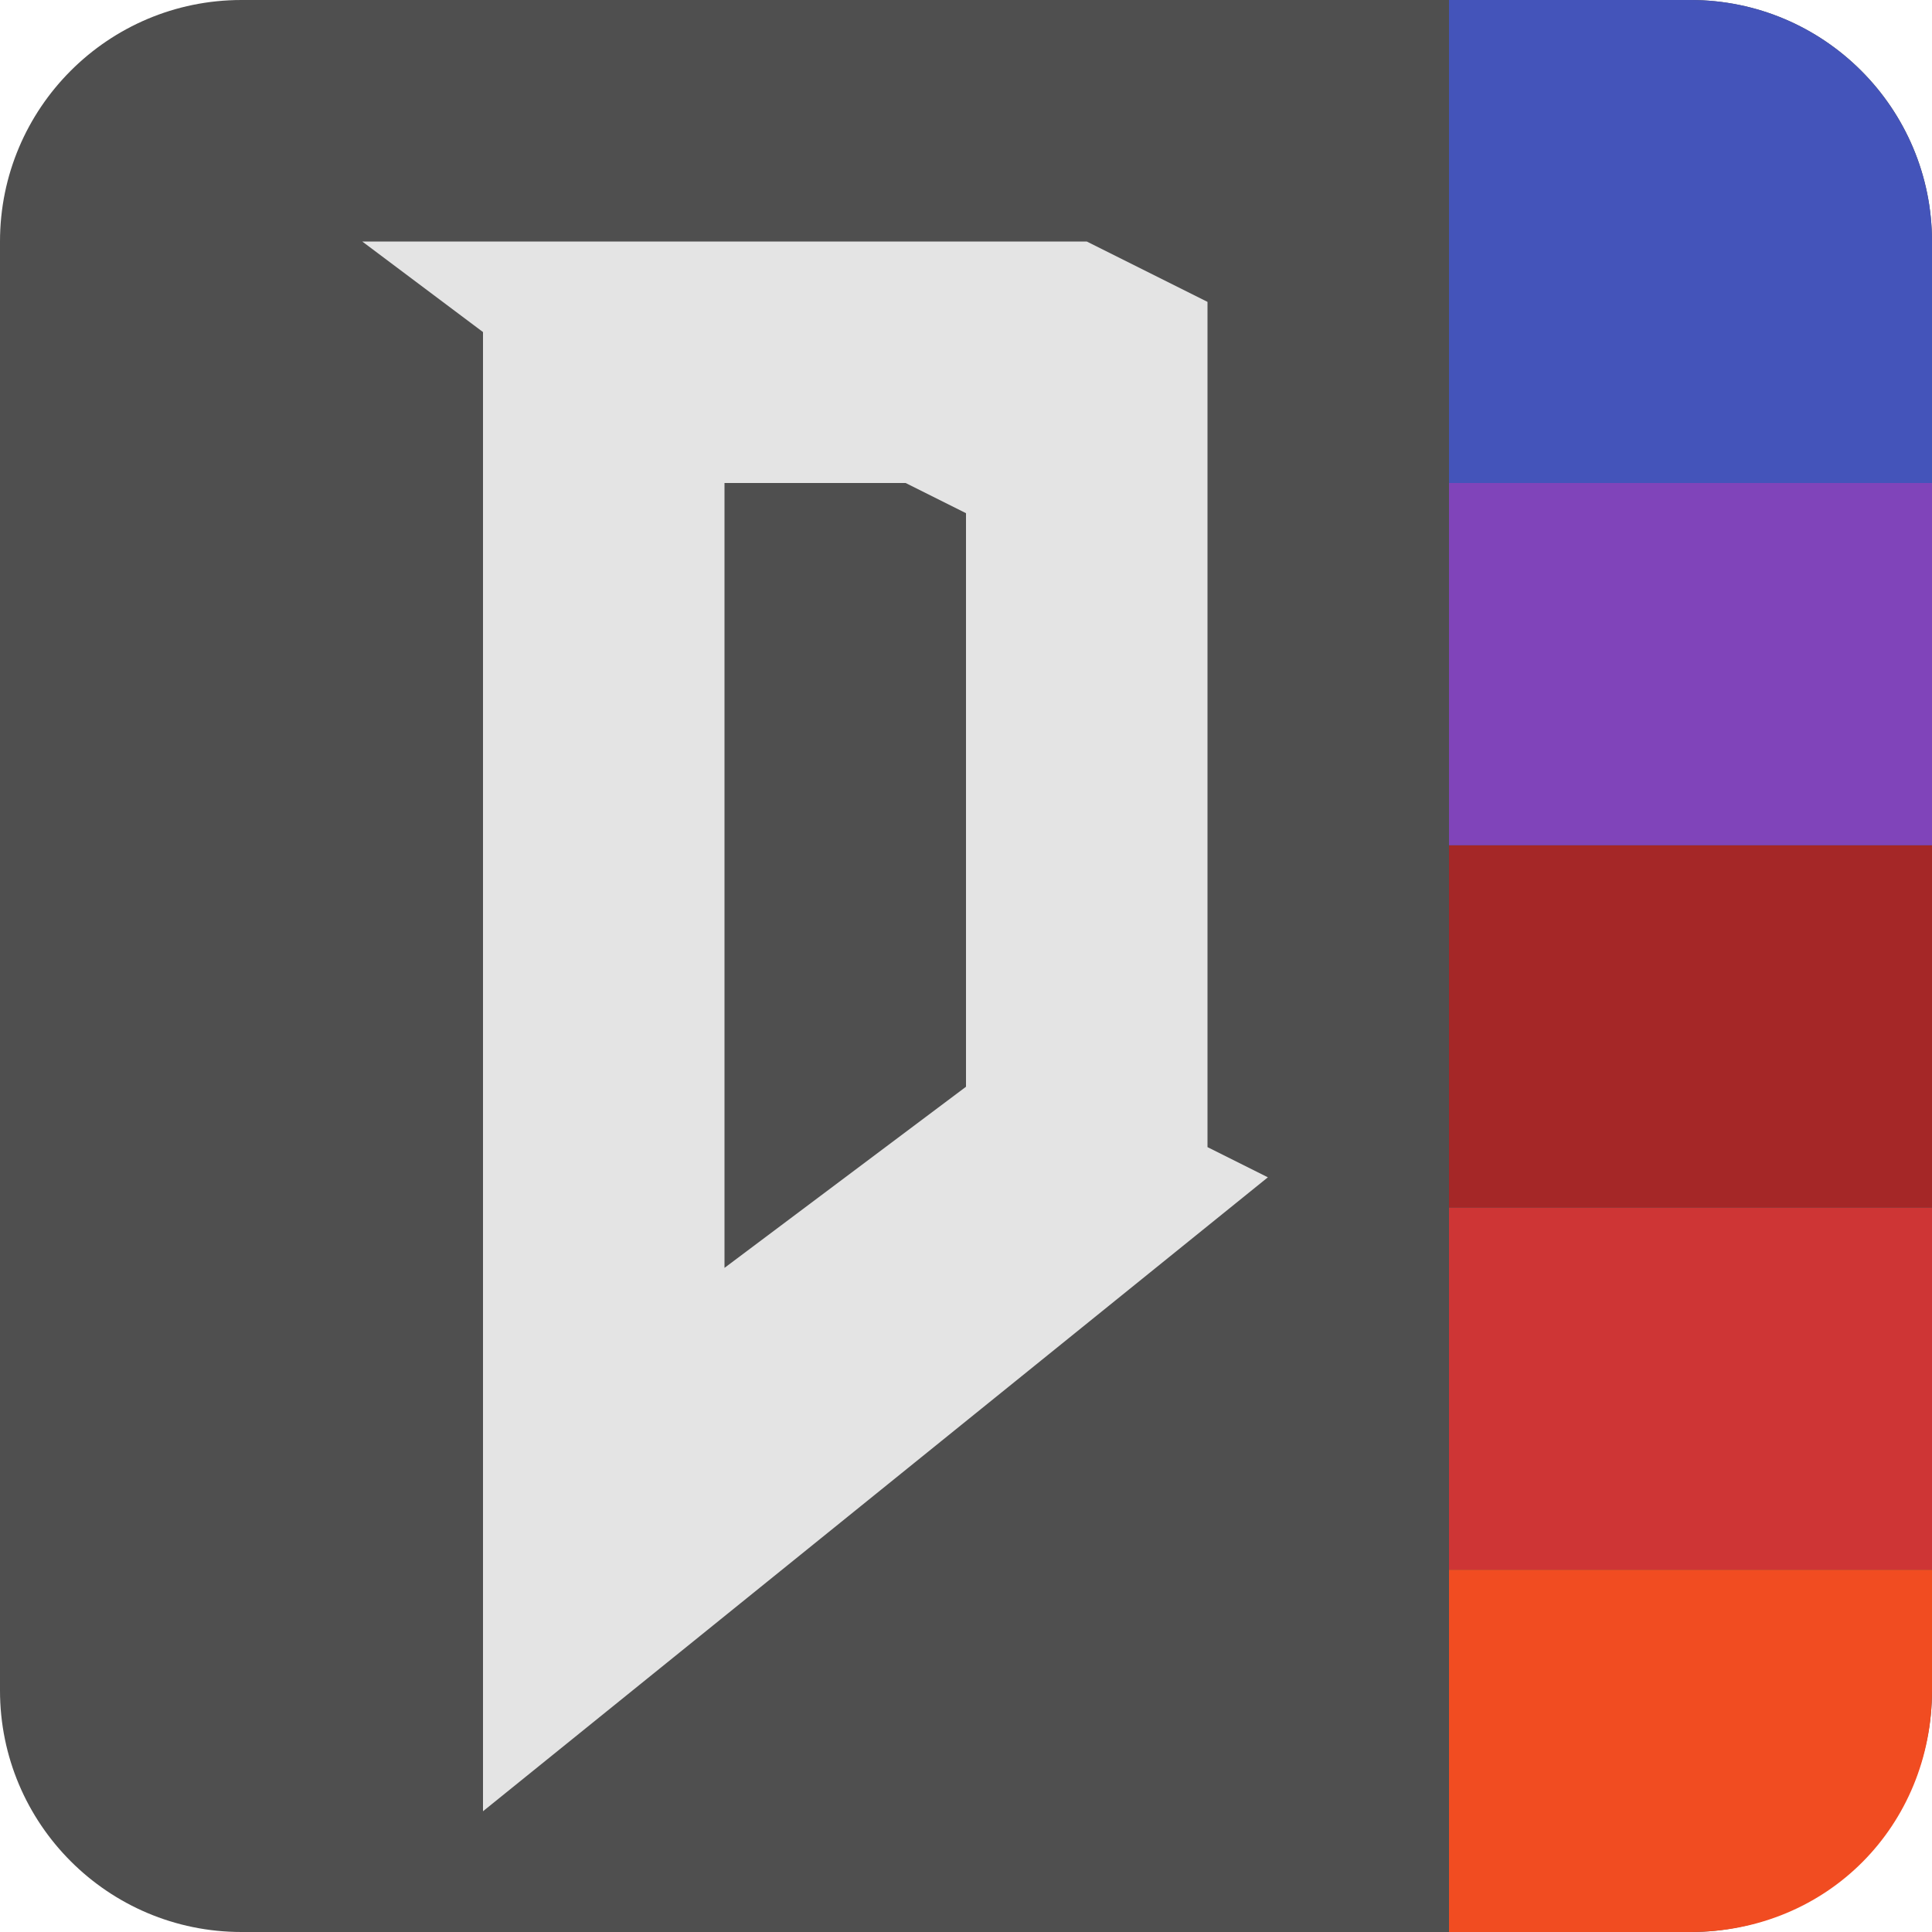
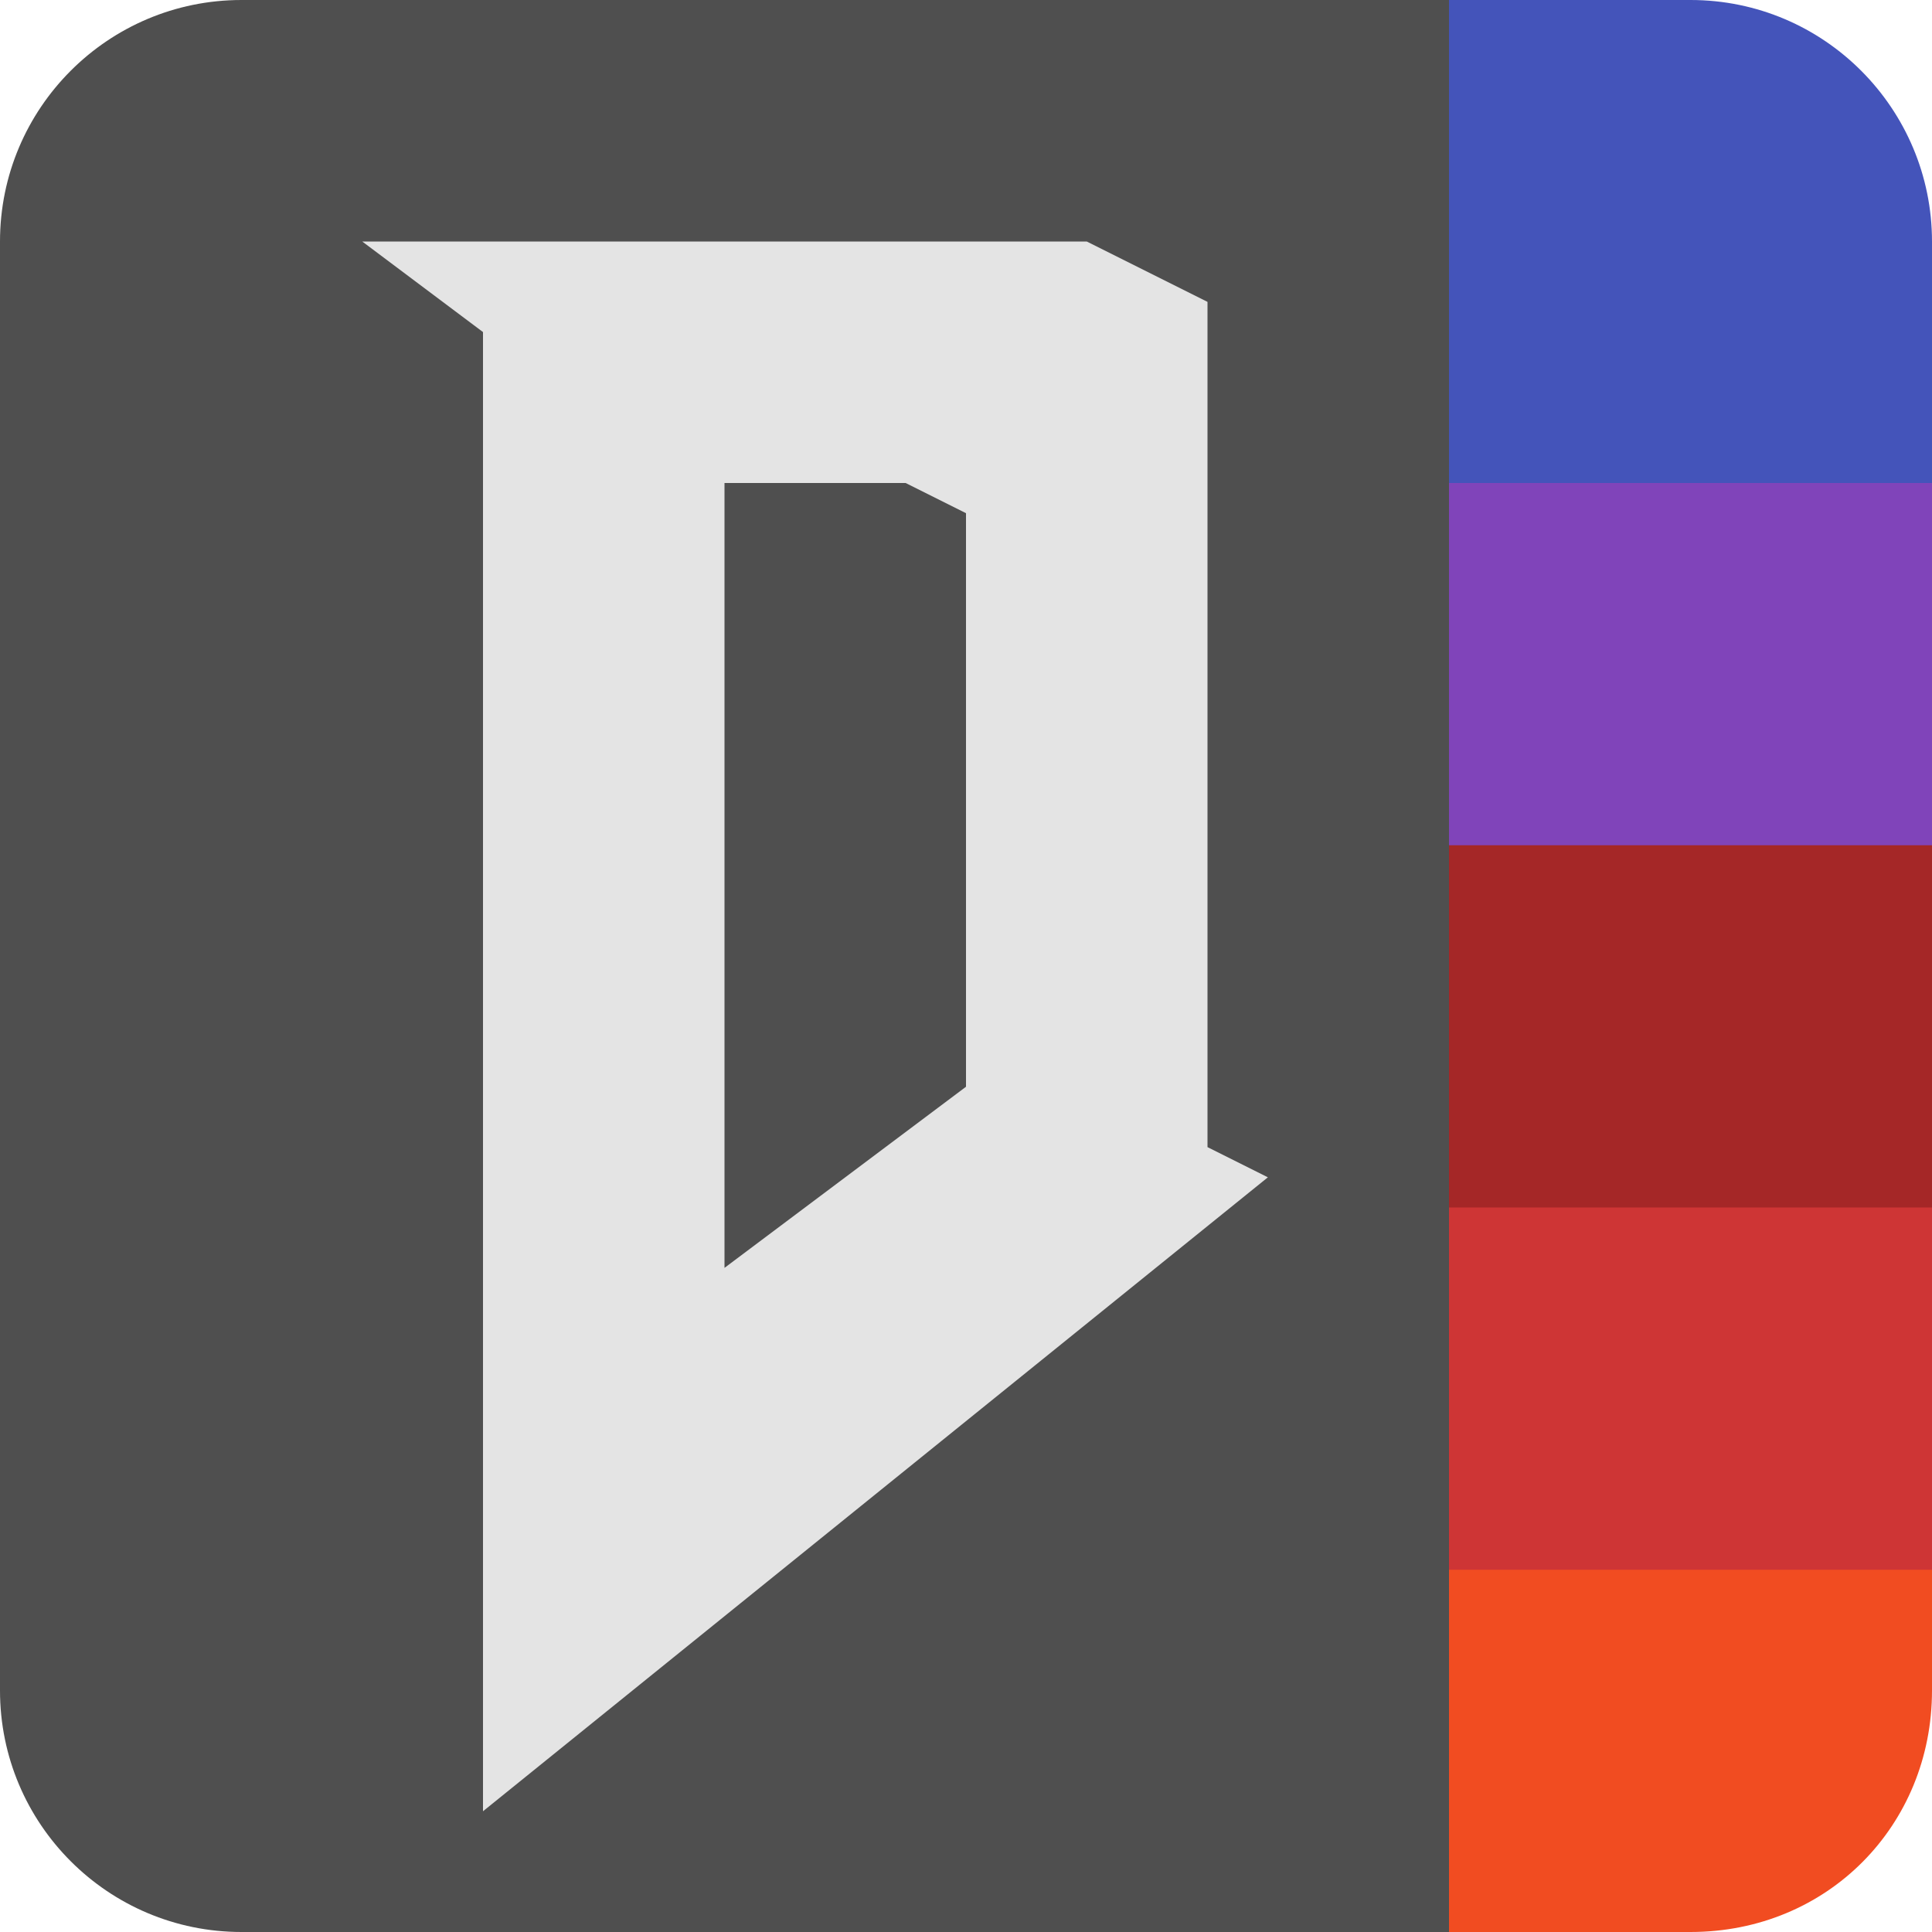
<svg xmlns="http://www.w3.org/2000/svg" width="16" height="16" version="1.1">
-   <rect width="16" height="16" rx="2" ry="2" style="fill:#4f4f4f" />
-   <path d="m3 2 1 0.75v12.25l6.5-5.25-0.5-0.25v-7l-1-0.5zm4.5 2 0.5 0.25v4.75l-2 1.5v-6.5z" style="fill:#e4e4e4" />
-   <g transform="matrix(0 .4 -.1 0 16.4 .8)">
-     <rect x="23" y="4" width="7.5" height="40" style="fill:#ce3535" />
-     <path d="m3 4h5v40h-10v-20c0-11.115 2.262-20 5-20z" style="fill:#4454ba" />
-     <path d="m30.5 4h2.5c2.795 0 5 8.651 5 20v20h-7.5z" style="fill:#f14c21" />
-     <rect x="15.5" y="4" width="7.5" height="40" style="fill:#a52727" />
-     <rect x="8" y="4" width="7.5" height="40" style="fill:#8044ba" />
-   </g>
+   <rect style="fill:#4f4f4f" width="14" height="16" x="0" y="0" rx="2" ry="2" />
+   <path style="fill:#e4e4e4" d="m3 2 1 0.75v12.25l6.5-5.25-0.5-0.25v-7l-1-0.5zm4.5 2 0.5 0.25v4.75l-2 1.5v-6.5z" />
+   <path style="fill:#f14c21" d="M 16,12 V 14 C 16,15.118 15.135,16 14,16 H 12 V 12 Z" />
+   <rect style="fill:#ce3535" width="4" height="4" x="12" y="9" />
+   <rect style="fill:#a52727" width="4" height="4" x="12" y="6" />
+   <rect style="fill:#8044ba" width="4" height="4" x="12" y="3" />
+   <path style="fill:#4454ba" d="M 16,2 V 4 H 12 V 0 H 14 C 15.112,0 16,0.905 16,2 Z" />
</svg>
